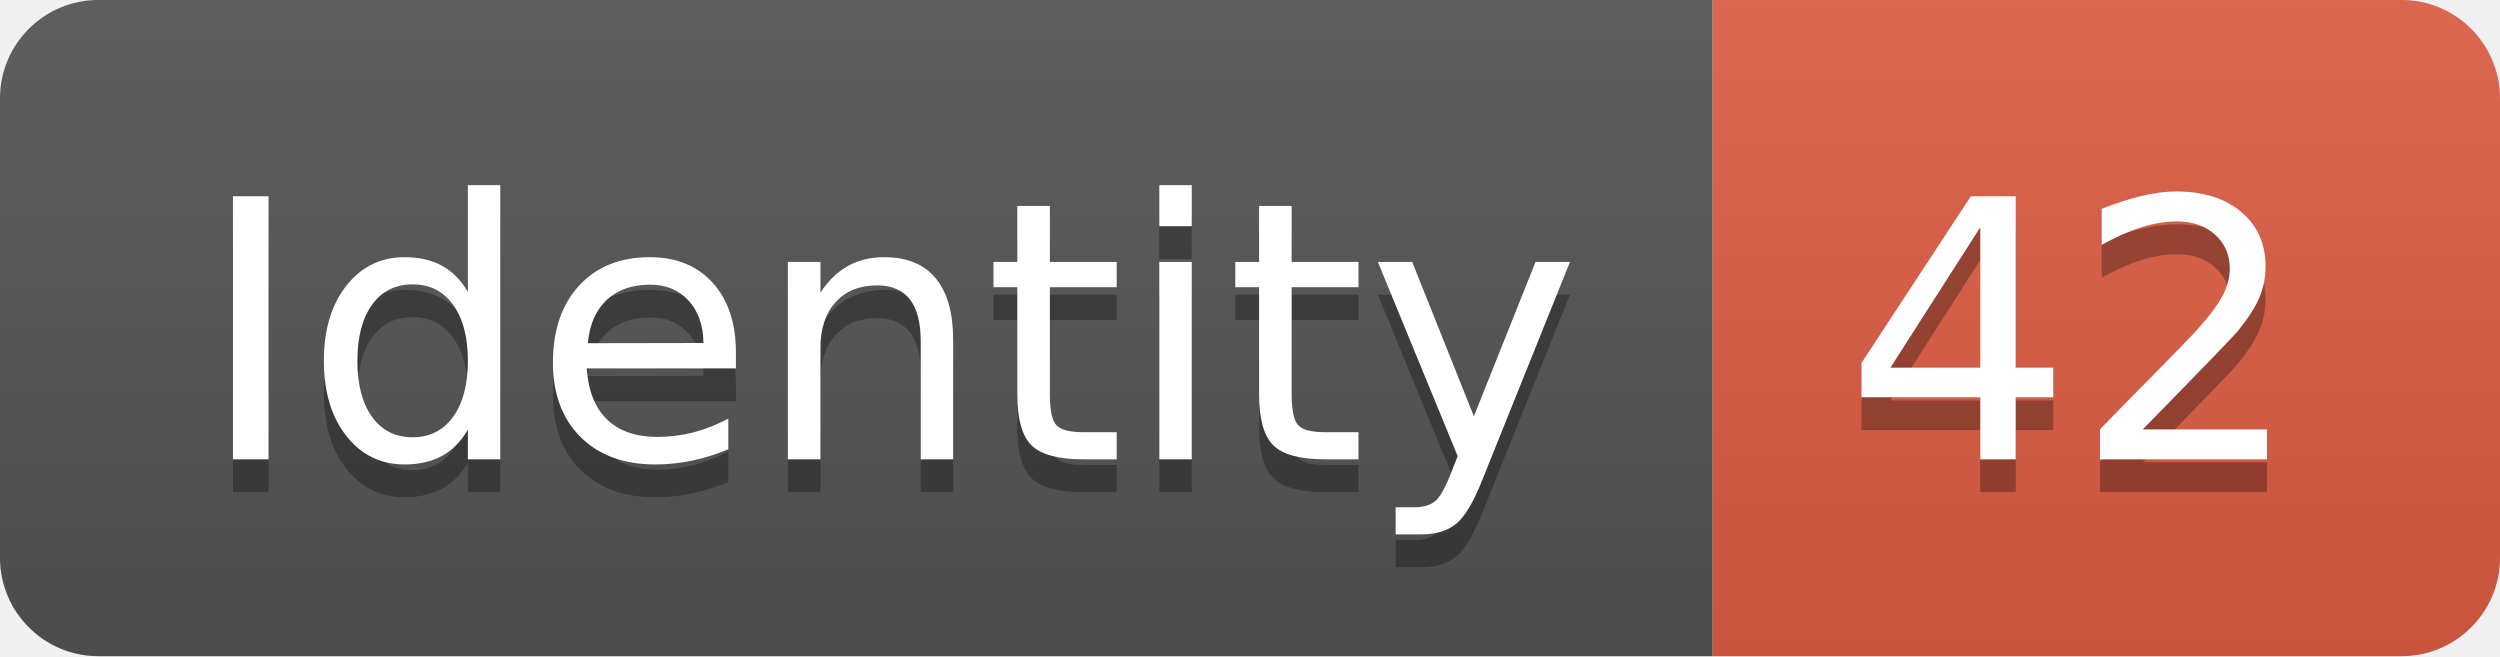
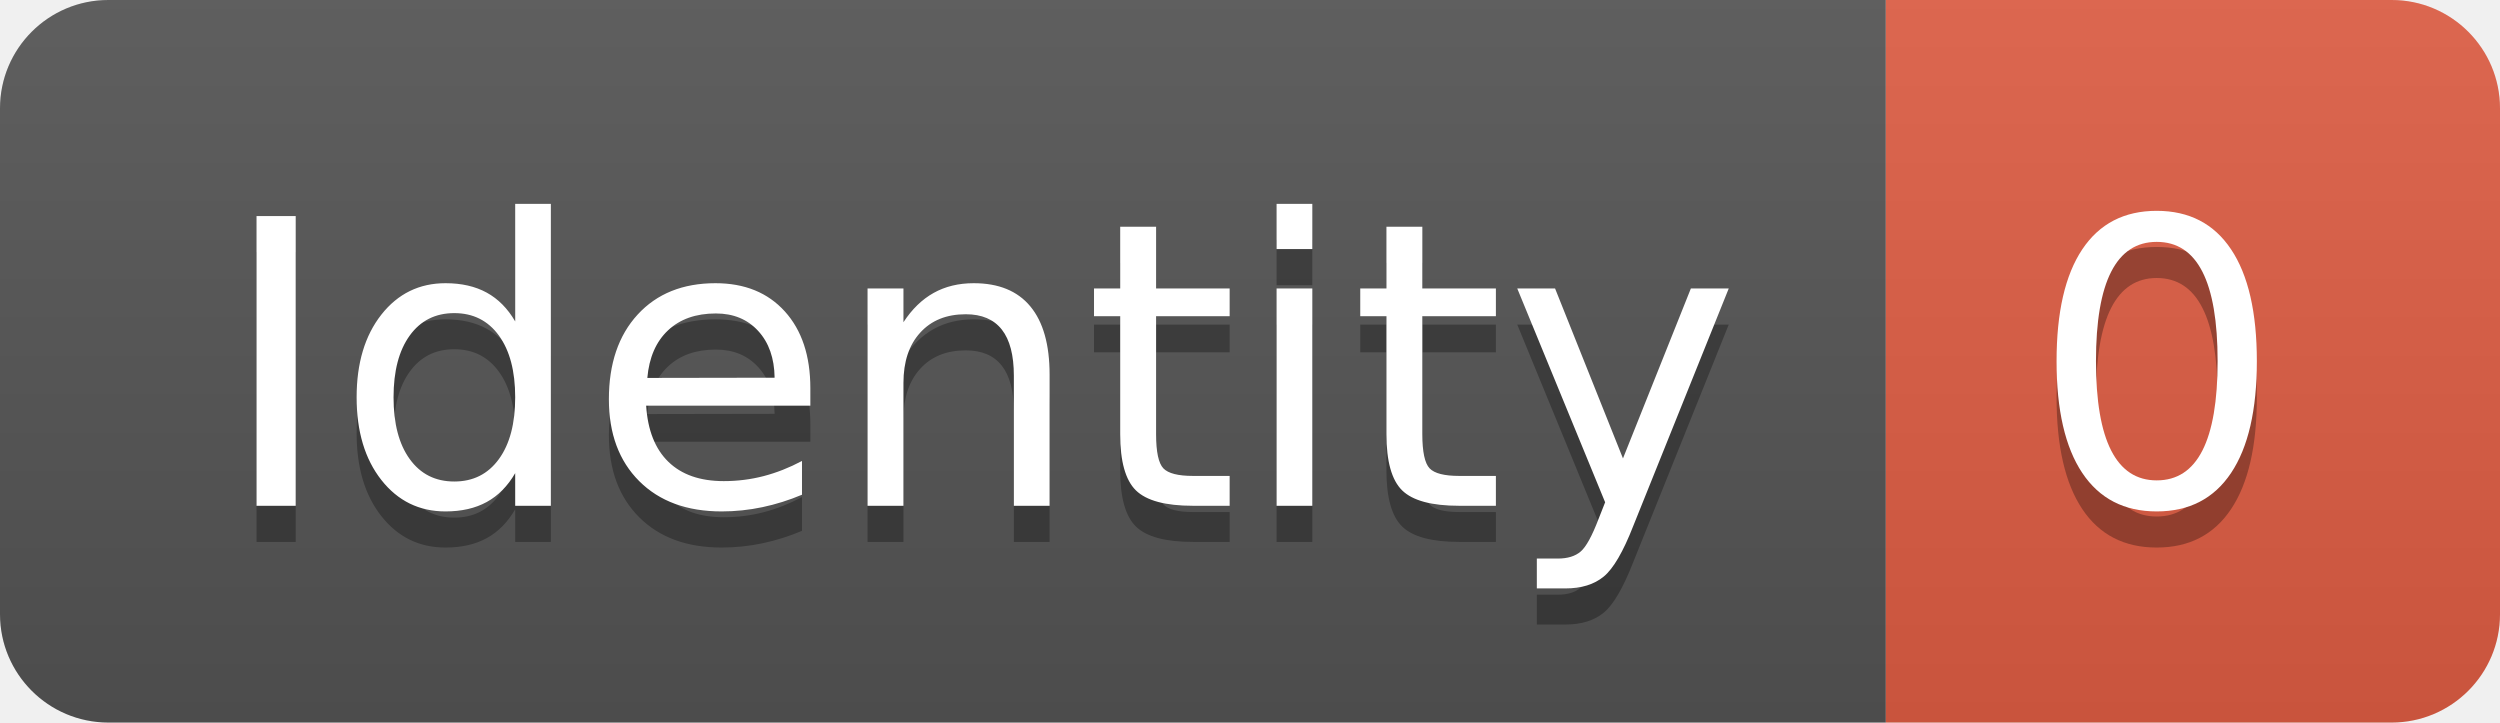
- <svg xmlns="http://www.w3.org/2000/svg" width="76.2" height="20">
+ <svg xmlns="http://www.w3.org/2000/svg" width="69.2" height="20">
  <linearGradient id="smooth" x2="0" y2="100%">
    <stop offset="0" stop-color="#bbb" stop-opacity=".1" />
    <stop offset="1" stop-opacity=".1" />
  </linearGradient>
  <clipPath id="round">
-     <rect width="76.2" height="20" rx="3" fill="#fff" />
+     <rect width="69.2" height="20" rx="3" fill="#fff" />
  </clipPath>
  <g clip-path="url(#round)">
    <rect width="52.2" height="20" fill="#555" />
-     <rect x="52.2" width="24.0" height="20" fill="#e05d44" />
-     <rect width="76.2" height="20" fill="url(#smooth)" />
+     <rect x="52.2" width="17.0" height="20" fill="#e05d44" />
+     <rect width="69.2" height="20" fill="url(#smooth)" />
  </g>
  <g fill="#fff" text-anchor="middle" font-family="DejaVu Sans,Verdana,Geneva,sans-serif" font-size="110">
    <text x="271.0" y="150" fill="#010101" fill-opacity=".3" transform="scale(0.1)" textLength="422.0" lengthAdjust="spacing">Identity</text>
    <text x="271.0" y="140" transform="scale(0.1)" textLength="422.0" lengthAdjust="spacing">Identity</text>
-     <text x="632.0" y="150" fill="#010101" fill-opacity=".3" transform="scale(0.1)" textLength="140.0" lengthAdjust="spacing">42</text>
-     <text x="632.0" y="140" transform="scale(0.1)" textLength="140.0" lengthAdjust="spacing">42</text>
+     <text x="597.0" y="150" fill="#010101" fill-opacity=".3" transform="scale(0.1)" textLength="70.0" lengthAdjust="spacing">0</text>
+     <text x="597.0" y="140" transform="scale(0.1)" textLength="70.0" lengthAdjust="spacing">0</text>
  </g>
</svg>
